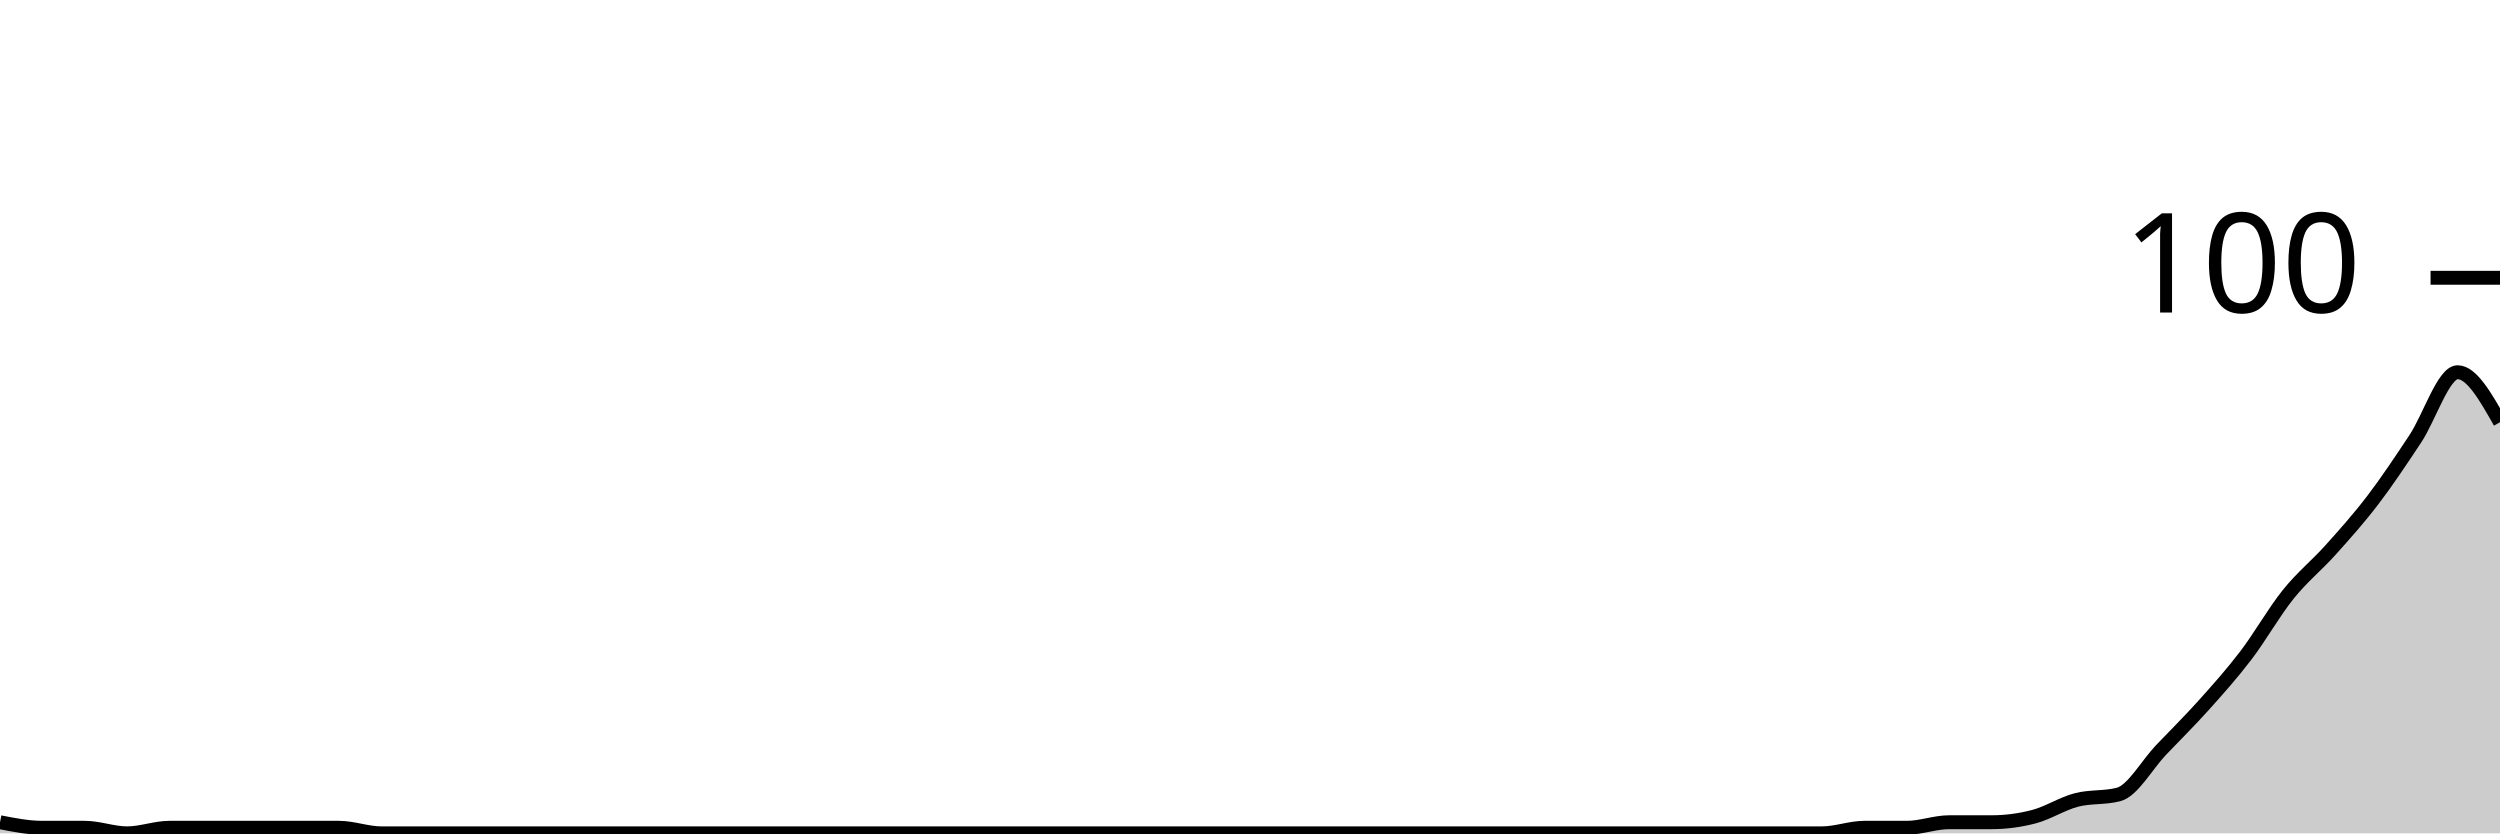
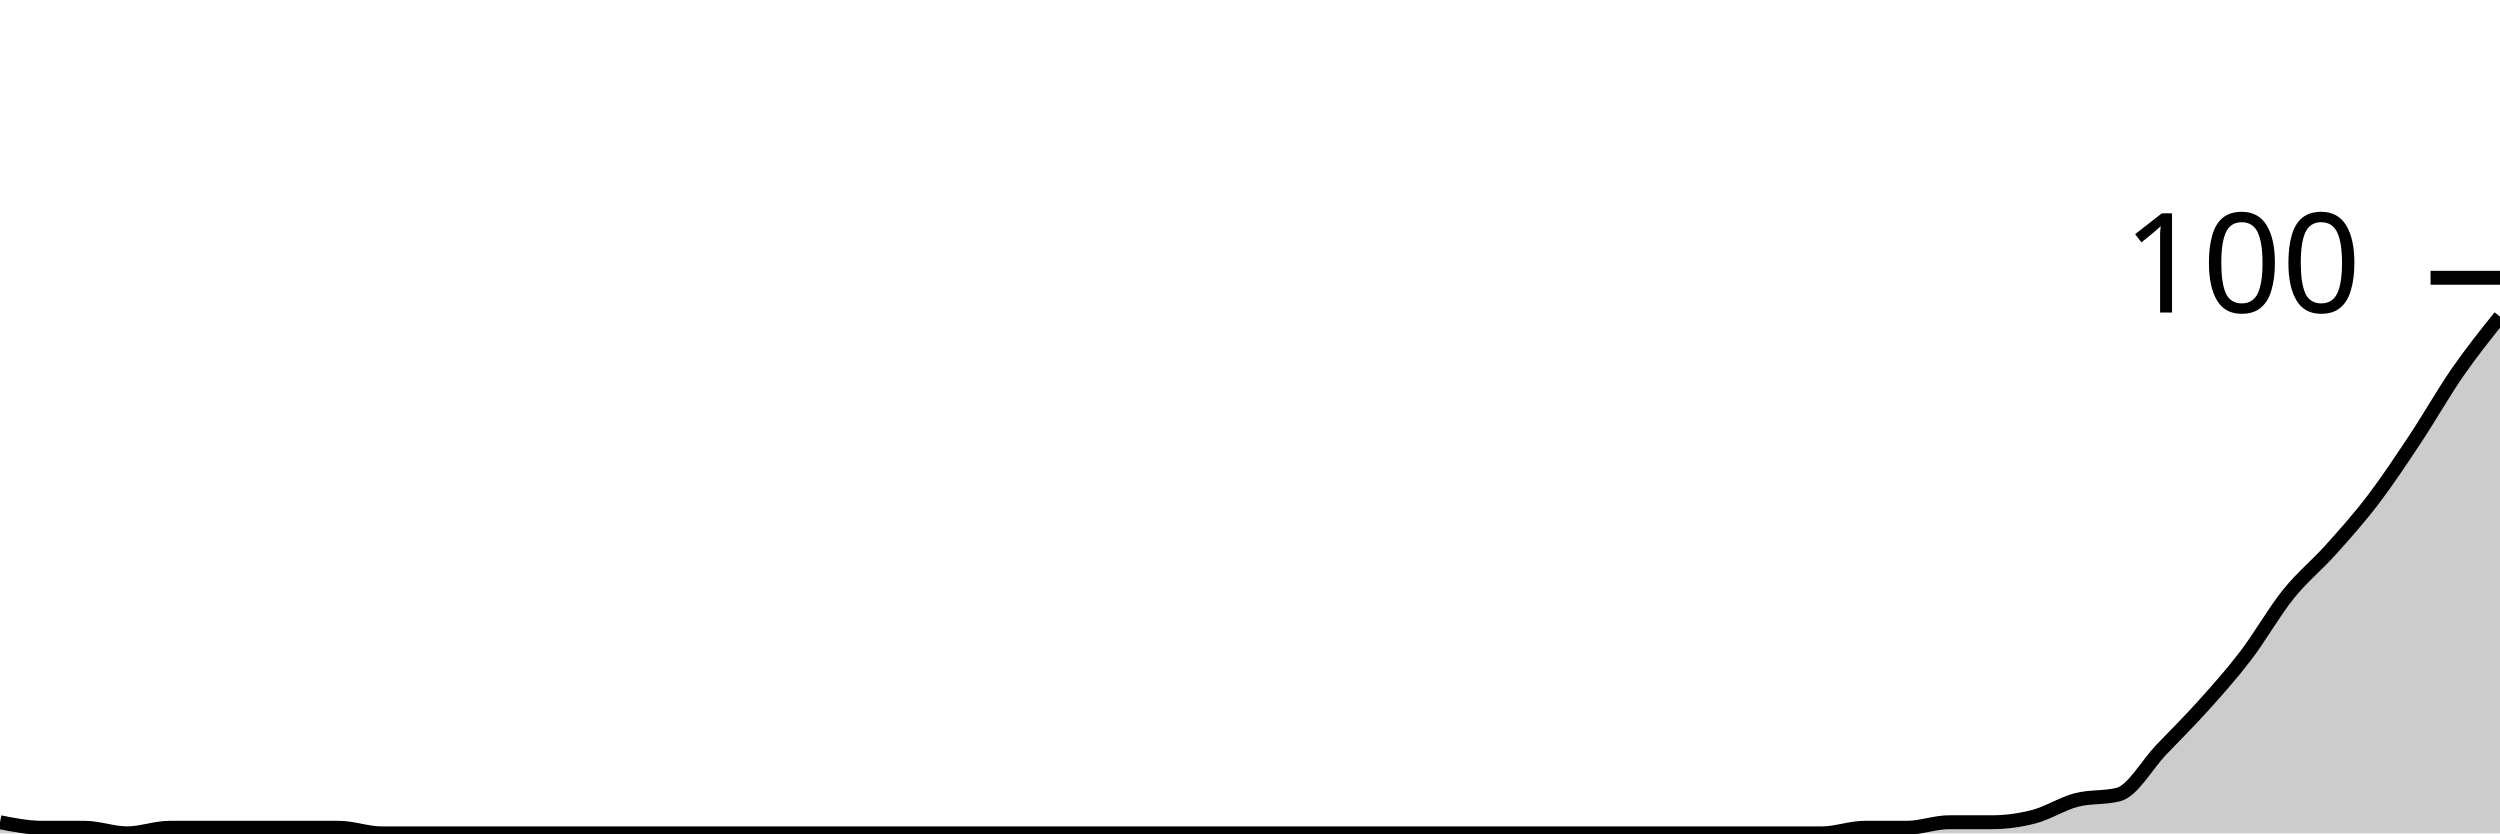
<svg xmlns="http://www.w3.org/2000/svg" viewBox="0 0 180 60">
  <g transform="translate(0,20)">
-     <path class="area" fill="rgba(0, 0, 0, 0.2)" d="M0,39.2C1.017,39.4,2.034,39.6,3.051,39.6C4.068,39.6,5.085,39.6,6.102,39.6C7.119,39.6,8.136,40,9.153,40C10.169,40,11.186,39.6,12.203,39.6C13.22,39.6,14.237,39.6,15.254,39.6C16.271,39.6,17.288,39.6,18.305,39.6C19.322,39.6,20.339,39.6,21.356,39.6C22.373,39.6,23.39,39.6,24.407,39.6C25.424,39.6,26.441,40,27.458,40C28.475,40,29.492,40,30.508,40C31.525,40,32.542,40,33.559,40C34.576,40,35.593,40,36.61,40C37.627,40,38.644,40,39.661,40C40.678,40,41.695,40,42.712,40C43.729,40,44.746,40,45.763,40C46.78,40,47.797,40,48.814,40C49.831,40,50.847,40,51.864,40C52.881,40,53.898,40,54.915,40C55.932,40,56.949,40,57.966,40C58.983,40,60,40,61.017,40C62.034,40,63.051,40,64.068,40C65.085,40,66.102,40,67.119,40C68.136,40,69.153,40,70.169,40C71.186,40,72.203,40,73.22,40C74.237,40,75.254,40,76.271,40C77.288,40,78.305,40,79.322,40C80.339,40,81.356,40,82.373,40C83.39,40,84.407,40,85.424,40C86.441,40,87.458,40,88.475,40C89.492,40,90.508,40,91.525,40C92.542,40,93.559,40,94.576,40C95.593,40,96.61,40,97.627,40C98.644,40,99.661,40,100.678,40C101.695,40,102.712,40,103.729,40C104.746,40,105.763,40,106.78,40C107.797,40,108.814,40,109.831,40C110.847,40,111.864,40,112.881,40C113.898,40,114.915,40,115.932,40C116.949,40,117.966,40,118.983,40C120,40,121.017,40,122.034,40C123.051,40,124.068,40,125.085,40C126.102,40,127.119,40,128.136,40C129.153,40,130.169,40,131.186,40C132.203,40,133.22,39.6,134.237,39.6C135.254,39.6,136.271,39.6,137.288,39.6C138.305,39.6,139.322,39.2,140.339,39.2C141.356,39.2,142.373,39.2,143.39,39.2C144.407,39.2,145.424,39.067,146.441,38.8C147.458,38.533,148.475,37.867,149.492,37.6C150.508,37.333,151.525,37.467,152.542,37.2C153.559,36.933,154.576,35.067,155.593,34C156.61,32.933,157.627,31.933,158.644,30.8C159.661,29.667,160.678,28.533,161.695,27.2C162.712,25.867,163.729,24.067,164.746,22.8C165.763,21.533,166.78,20.733,167.797,19.6C168.814,18.467,169.831,17.333,170.847,16C171.864,14.667,172.881,13.133,173.898,11.6C174.915,10.067,175.932,6.8,176.949,6.8C177.966,6.8,178.983,8.6,180,10.4L180,40C178.983,40,177.966,40,176.949,40C175.932,40,174.915,40,173.898,40C172.881,40,171.864,40,170.847,40C169.831,40,168.814,40,167.797,40C166.78,40,165.763,40,164.746,40C163.729,40,162.712,40,161.695,40C160.678,40,159.661,40,158.644,40C157.627,40,156.61,40,155.593,40C154.576,40,153.559,40,152.542,40C151.525,40,150.508,40,149.492,40C148.475,40,147.458,40,146.441,40C145.424,40,144.407,40,143.39,40C142.373,40,141.356,40,140.339,40C139.322,40,138.305,40,137.288,40C136.271,40,135.254,40,134.237,40C133.22,40,132.203,40,131.186,40C130.169,40,129.153,40,128.136,40C127.119,40,126.102,40,125.085,40C124.068,40,123.051,40,122.034,40C121.017,40,120,40,118.983,40C117.966,40,116.949,40,115.932,40C114.915,40,113.898,40,112.881,40C111.864,40,110.847,40,109.831,40C108.814,40,107.797,40,106.78,40C105.763,40,104.746,40,103.729,40C102.712,40,101.695,40,100.678,40C99.661,40,98.644,40,97.627,40C96.61,40,95.593,40,94.576,40C93.559,40,92.542,40,91.525,40C90.508,40,89.492,40,88.475,40C87.458,40,86.441,40,85.424,40C84.407,40,83.39,40,82.373,40C81.356,40,80.339,40,79.322,40C78.305,40,77.288,40,76.271,40C75.254,40,74.237,40,73.22,40C72.203,40,71.186,40,70.169,40C69.153,40,68.136,40,67.119,40C66.102,40,65.085,40,64.068,40C63.051,40,62.034,40,61.017,40C60,40,58.983,40,57.966,40C56.949,40,55.932,40,54.915,40C53.898,40,52.881,40,51.864,40C50.847,40,49.831,40,48.814,40C47.797,40,46.78,40,45.763,40C44.746,40,43.729,40,42.712,40C41.695,40,40.678,40,39.661,40C38.644,40,37.627,40,36.61,40C35.593,40,34.576,40,33.559,40C32.542,40,31.525,40,30.508,40C29.492,40,28.475,40,27.458,40C26.441,40,25.424,40,24.407,40C23.39,40,22.373,40,21.356,40C20.339,40,19.322,40,18.305,40C17.288,40,16.271,40,15.254,40C14.237,40,13.22,40,12.203,40C11.186,40,10.169,40,9.153,40C8.136,40,7.119,40,6.102,40C5.085,40,4.068,40,3.051,40C2.034,40,1.017,40,0,40Z" />
-     <path class="line" stroke="black" fill="none" d="M0,39.2C1.017,39.4,2.034,39.6,3.051,39.6C4.068,39.6,5.085,39.6,6.102,39.6C7.119,39.6,8.136,40,9.153,40C10.169,40,11.186,39.6,12.203,39.6C13.22,39.6,14.237,39.6,15.254,39.6C16.271,39.6,17.288,39.6,18.305,39.6C19.322,39.6,20.339,39.6,21.356,39.6C22.373,39.6,23.39,39.6,24.407,39.6C25.424,39.6,26.441,40,27.458,40C28.475,40,29.492,40,30.508,40C31.525,40,32.542,40,33.559,40C34.576,40,35.593,40,36.61,40C37.627,40,38.644,40,39.661,40C40.678,40,41.695,40,42.712,40C43.729,40,44.746,40,45.763,40C46.78,40,47.797,40,48.814,40C49.831,40,50.847,40,51.864,40C52.881,40,53.898,40,54.915,40C55.932,40,56.949,40,57.966,40C58.983,40,60,40,61.017,40C62.034,40,63.051,40,64.068,40C65.085,40,66.102,40,67.119,40C68.136,40,69.153,40,70.169,40C71.186,40,72.203,40,73.22,40C74.237,40,75.254,40,76.271,40C77.288,40,78.305,40,79.322,40C80.339,40,81.356,40,82.373,40C83.39,40,84.407,40,85.424,40C86.441,40,87.458,40,88.475,40C89.492,40,90.508,40,91.525,40C92.542,40,93.559,40,94.576,40C95.593,40,96.61,40,97.627,40C98.644,40,99.661,40,100.678,40C101.695,40,102.712,40,103.729,40C104.746,40,105.763,40,106.78,40C107.797,40,108.814,40,109.831,40C110.847,40,111.864,40,112.881,40C113.898,40,114.915,40,115.932,40C116.949,40,117.966,40,118.983,40C120,40,121.017,40,122.034,40C123.051,40,124.068,40,125.085,40C126.102,40,127.119,40,128.136,40C129.153,40,130.169,40,131.186,40C132.203,40,133.22,39.6,134.237,39.6C135.254,39.6,136.271,39.6,137.288,39.6C138.305,39.6,139.322,39.2,140.339,39.2C141.356,39.2,142.373,39.2,143.39,39.2C144.407,39.2,145.424,39.067,146.441,38.8C147.458,38.533,148.475,37.867,149.492,37.6C150.508,37.333,151.525,37.467,152.542,37.2C153.559,36.933,154.576,35.067,155.593,34C156.61,32.933,157.627,31.933,158.644,30.8C159.661,29.667,160.678,28.533,161.695,27.2C162.712,25.867,163.729,24.067,164.746,22.8C165.763,21.533,166.78,20.733,167.797,19.6C168.814,18.467,169.831,17.333,170.847,16C171.864,14.667,172.881,13.133,173.898,11.6C174.915,10.067,175.932,6.8,176.949,6.8C177.966,6.8,178.983,8.6,180,10.4" />
+     <path class="area" fill="rgba(0, 0, 0, 0.2)" d="M0,39.2C1.017,39.4,2.034,39.6,3.051,39.6C4.068,39.6,5.085,39.6,6.102,39.6C7.119,39.6,8.136,40,9.153,40C10.169,40,11.186,39.6,12.203,39.6C13.22,39.6,14.237,39.6,15.254,39.6C16.271,39.6,17.288,39.6,18.305,39.6C19.322,39.6,20.339,39.6,21.356,39.6C22.373,39.6,23.39,39.6,24.407,39.6C25.424,39.6,26.441,40,27.458,40C28.475,40,29.492,40,30.508,40C31.525,40,32.542,40,33.559,40C34.576,40,35.593,40,36.61,40C37.627,40,38.644,40,39.661,40C40.678,40,41.695,40,42.712,40C43.729,40,44.746,40,45.763,40C46.78,40,47.797,40,48.814,40C49.831,40,50.847,40,51.864,40C52.881,40,53.898,40,54.915,40C55.932,40,56.949,40,57.966,40C58.983,40,60,40,61.017,40C62.034,40,63.051,40,64.068,40C65.085,40,66.102,40,67.119,40C68.136,40,69.153,40,70.169,40C71.186,40,72.203,40,73.22,40C74.237,40,75.254,40,76.271,40C77.288,40,78.305,40,79.322,40C80.339,40,81.356,40,82.373,40C83.39,40,84.407,40,85.424,40C86.441,40,87.458,40,88.475,40C89.492,40,90.508,40,91.525,40C92.542,40,93.559,40,94.576,40C95.593,40,96.61,40,97.627,40C98.644,40,99.661,40,100.678,40C101.695,40,102.712,40,103.729,40C104.746,40,105.763,40,106.78,40C107.797,40,108.814,40,109.831,40C110.847,40,111.864,40,112.881,40C113.898,40,114.915,40,115.932,40C116.949,40,117.966,40,118.983,40C120,40,121.017,40,122.034,40C123.051,40,124.068,40,125.085,40C126.102,40,127.119,40,128.136,40C129.153,40,130.169,40,131.186,40C132.203,40,133.22,39.6,134.237,39.6C135.254,39.6,136.271,39.6,137.288,39.6C138.305,39.6,139.322,39.2,140.339,39.2C141.356,39.2,142.373,39.2,143.39,39.2C144.407,39.2,145.424,39.067,146.441,38.8C147.458,38.533,148.475,37.867,149.492,37.6C150.508,37.333,151.525,37.467,152.542,37.2C153.559,36.933,154.576,35.067,155.593,34C156.61,32.933,157.627,31.933,158.644,30.8C159.661,29.667,160.678,28.533,161.695,27.2C162.712,25.867,163.729,24.067,164.746,22.8C165.763,21.533,166.78,20.733,167.797,19.6C168.814,18.467,169.831,17.333,170.847,16C171.864,14.667,172.881,13.133,173.898,11.6C174.915,10.067,175.932,8.267,176.949,6.8C177.966,5.333,178.983,4.067,180,2.8L180,40C178.983,40,177.966,40,176.949,40C175.932,40,174.915,40,173.898,40C172.881,40,171.864,40,170.847,40C169.831,40,168.814,40,167.797,40C166.78,40,165.763,40,164.746,40C163.729,40,162.712,40,161.695,40C160.678,40,159.661,40,158.644,40C157.627,40,156.61,40,155.593,40C154.576,40,153.559,40,152.542,40C151.525,40,150.508,40,149.492,40C148.475,40,147.458,40,146.441,40C145.424,40,144.407,40,143.39,40C142.373,40,141.356,40,140.339,40C139.322,40,138.305,40,137.288,40C136.271,40,135.254,40,134.237,40C133.22,40,132.203,40,131.186,40C130.169,40,129.153,40,128.136,40C127.119,40,126.102,40,125.085,40C124.068,40,123.051,40,122.034,40C121.017,40,120,40,118.983,40C117.966,40,116.949,40,115.932,40C114.915,40,113.898,40,112.881,40C111.864,40,110.847,40,109.831,40C108.814,40,107.797,40,106.78,40C105.763,40,104.746,40,103.729,40C102.712,40,101.695,40,100.678,40C99.661,40,98.644,40,97.627,40C96.61,40,95.593,40,94.576,40C93.559,40,92.542,40,91.525,40C90.508,40,89.492,40,88.475,40C87.458,40,86.441,40,85.424,40C84.407,40,83.39,40,82.373,40C81.356,40,80.339,40,79.322,40C78.305,40,77.288,40,76.271,40C75.254,40,74.237,40,73.22,40C72.203,40,71.186,40,70.169,40C69.153,40,68.136,40,67.119,40C66.102,40,65.085,40,64.068,40C63.051,40,62.034,40,61.017,40C60,40,58.983,40,57.966,40C56.949,40,55.932,40,54.915,40C53.898,40,52.881,40,51.864,40C50.847,40,49.831,40,48.814,40C47.797,40,46.78,40,45.763,40C44.746,40,43.729,40,42.712,40C41.695,40,40.678,40,39.661,40C38.644,40,37.627,40,36.61,40C35.593,40,34.576,40,33.559,40C32.542,40,31.525,40,30.508,40C29.492,40,28.475,40,27.458,40C26.441,40,25.424,40,24.407,40C23.39,40,22.373,40,21.356,40C20.339,40,19.322,40,18.305,40C17.288,40,16.271,40,15.254,40C14.237,40,13.22,40,12.203,40C11.186,40,10.169,40,9.153,40C8.136,40,7.119,40,6.102,40C5.085,40,4.068,40,3.051,40C2.034,40,1.017,40,0,40Z" />
+     <path class="line" stroke="black" fill="none" d="M0,39.2C1.017,39.4,2.034,39.6,3.051,39.6C4.068,39.6,5.085,39.6,6.102,39.6C7.119,39.6,8.136,40,9.153,40C10.169,40,11.186,39.6,12.203,39.6C13.22,39.6,14.237,39.6,15.254,39.6C16.271,39.6,17.288,39.6,18.305,39.6C19.322,39.6,20.339,39.6,21.356,39.6C22.373,39.6,23.39,39.6,24.407,39.6C25.424,39.6,26.441,40,27.458,40C28.475,40,29.492,40,30.508,40C31.525,40,32.542,40,33.559,40C34.576,40,35.593,40,36.61,40C37.627,40,38.644,40,39.661,40C40.678,40,41.695,40,42.712,40C43.729,40,44.746,40,45.763,40C46.78,40,47.797,40,48.814,40C49.831,40,50.847,40,51.864,40C52.881,40,53.898,40,54.915,40C55.932,40,56.949,40,57.966,40C58.983,40,60,40,61.017,40C62.034,40,63.051,40,64.068,40C65.085,40,66.102,40,67.119,40C68.136,40,69.153,40,70.169,40C71.186,40,72.203,40,73.22,40C74.237,40,75.254,40,76.271,40C77.288,40,78.305,40,79.322,40C80.339,40,81.356,40,82.373,40C83.39,40,84.407,40,85.424,40C86.441,40,87.458,40,88.475,40C89.492,40,90.508,40,91.525,40C92.542,40,93.559,40,94.576,40C95.593,40,96.61,40,97.627,40C98.644,40,99.661,40,100.678,40C101.695,40,102.712,40,103.729,40C104.746,40,105.763,40,106.78,40C107.797,40,108.814,40,109.831,40C110.847,40,111.864,40,112.881,40C113.898,40,114.915,40,115.932,40C116.949,40,117.966,40,118.983,40C120,40,121.017,40,122.034,40C123.051,40,124.068,40,125.085,40C126.102,40,127.119,40,128.136,40C129.153,40,130.169,40,131.186,40C132.203,40,133.22,39.6,134.237,39.6C135.254,39.6,136.271,39.6,137.288,39.6C138.305,39.6,139.322,39.2,140.339,39.2C141.356,39.2,142.373,39.2,143.39,39.2C144.407,39.2,145.424,39.067,146.441,38.8C147.458,38.533,148.475,37.867,149.492,37.6C150.508,37.333,151.525,37.467,152.542,37.2C153.559,36.933,154.576,35.067,155.593,34C156.61,32.933,157.627,31.933,158.644,30.8C159.661,29.667,160.678,28.533,161.695,27.2C162.712,25.867,163.729,24.067,164.746,22.8C165.763,21.533,166.78,20.733,167.797,19.6C168.814,18.467,169.831,17.333,170.847,16C171.864,14.667,172.881,13.133,173.898,11.6C174.915,10.067,175.932,8.267,176.949,6.8C177.966,5.333,178.983,4.067,180,2.8" />
    <path class="axis-ceiling" stroke-width="1" stroke="black" fill="none" d="M175,0L180,0" />
    <text class="axis-ceiling-label" font-family="sans-serif" text-anchor="end" font-size="10px" x="170" y="2.5">100</text>
  </g>
</svg>
